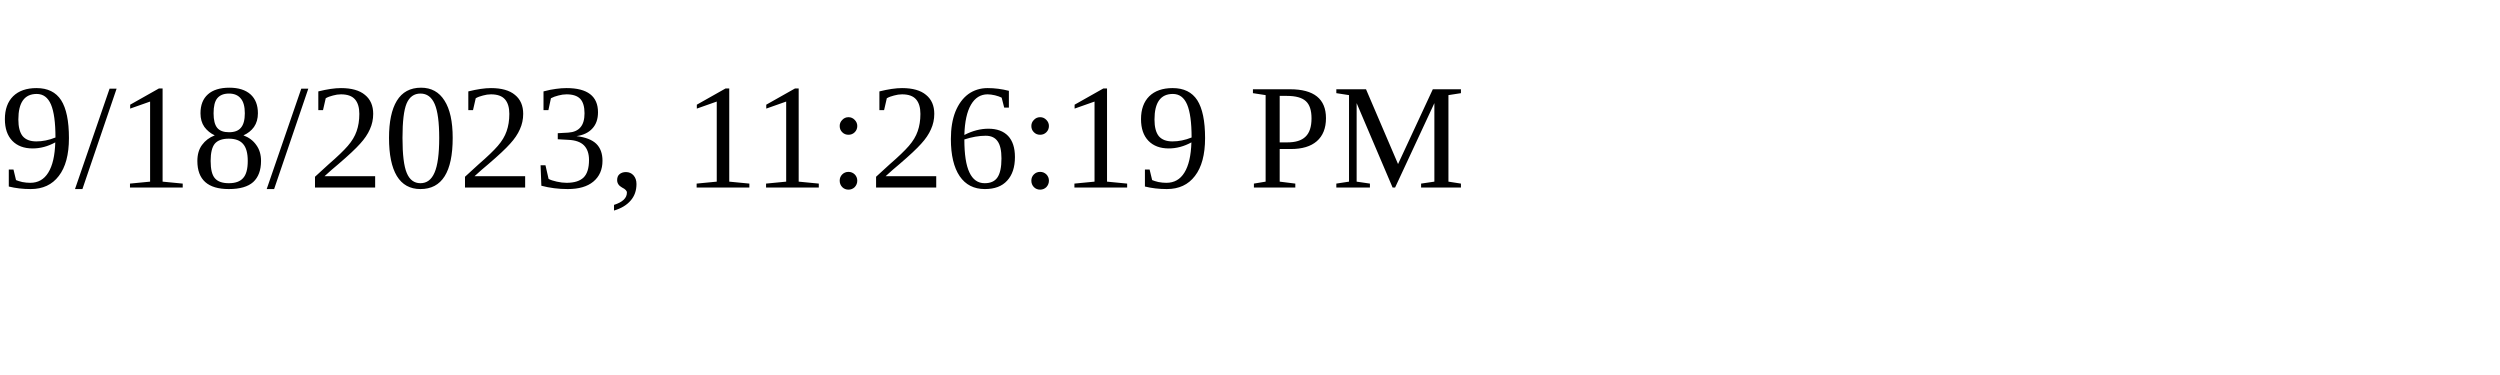
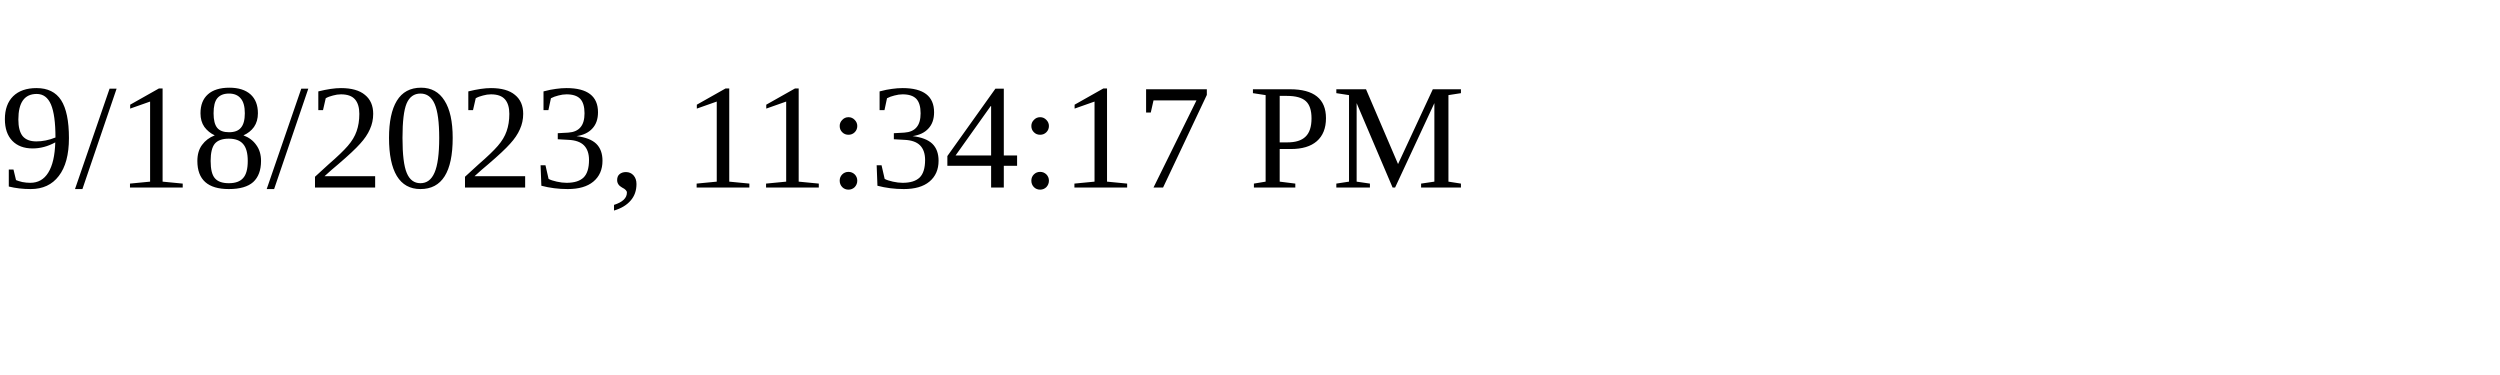
<svg xmlns="http://www.w3.org/2000/svg" height="30" width="200">
-   <text x="0" y="15">9/18/2023, 11:26:19 PM</text>
+   <text x="0" y="15">9/18/2023, 11:34:17 PM</text>
</svg>
